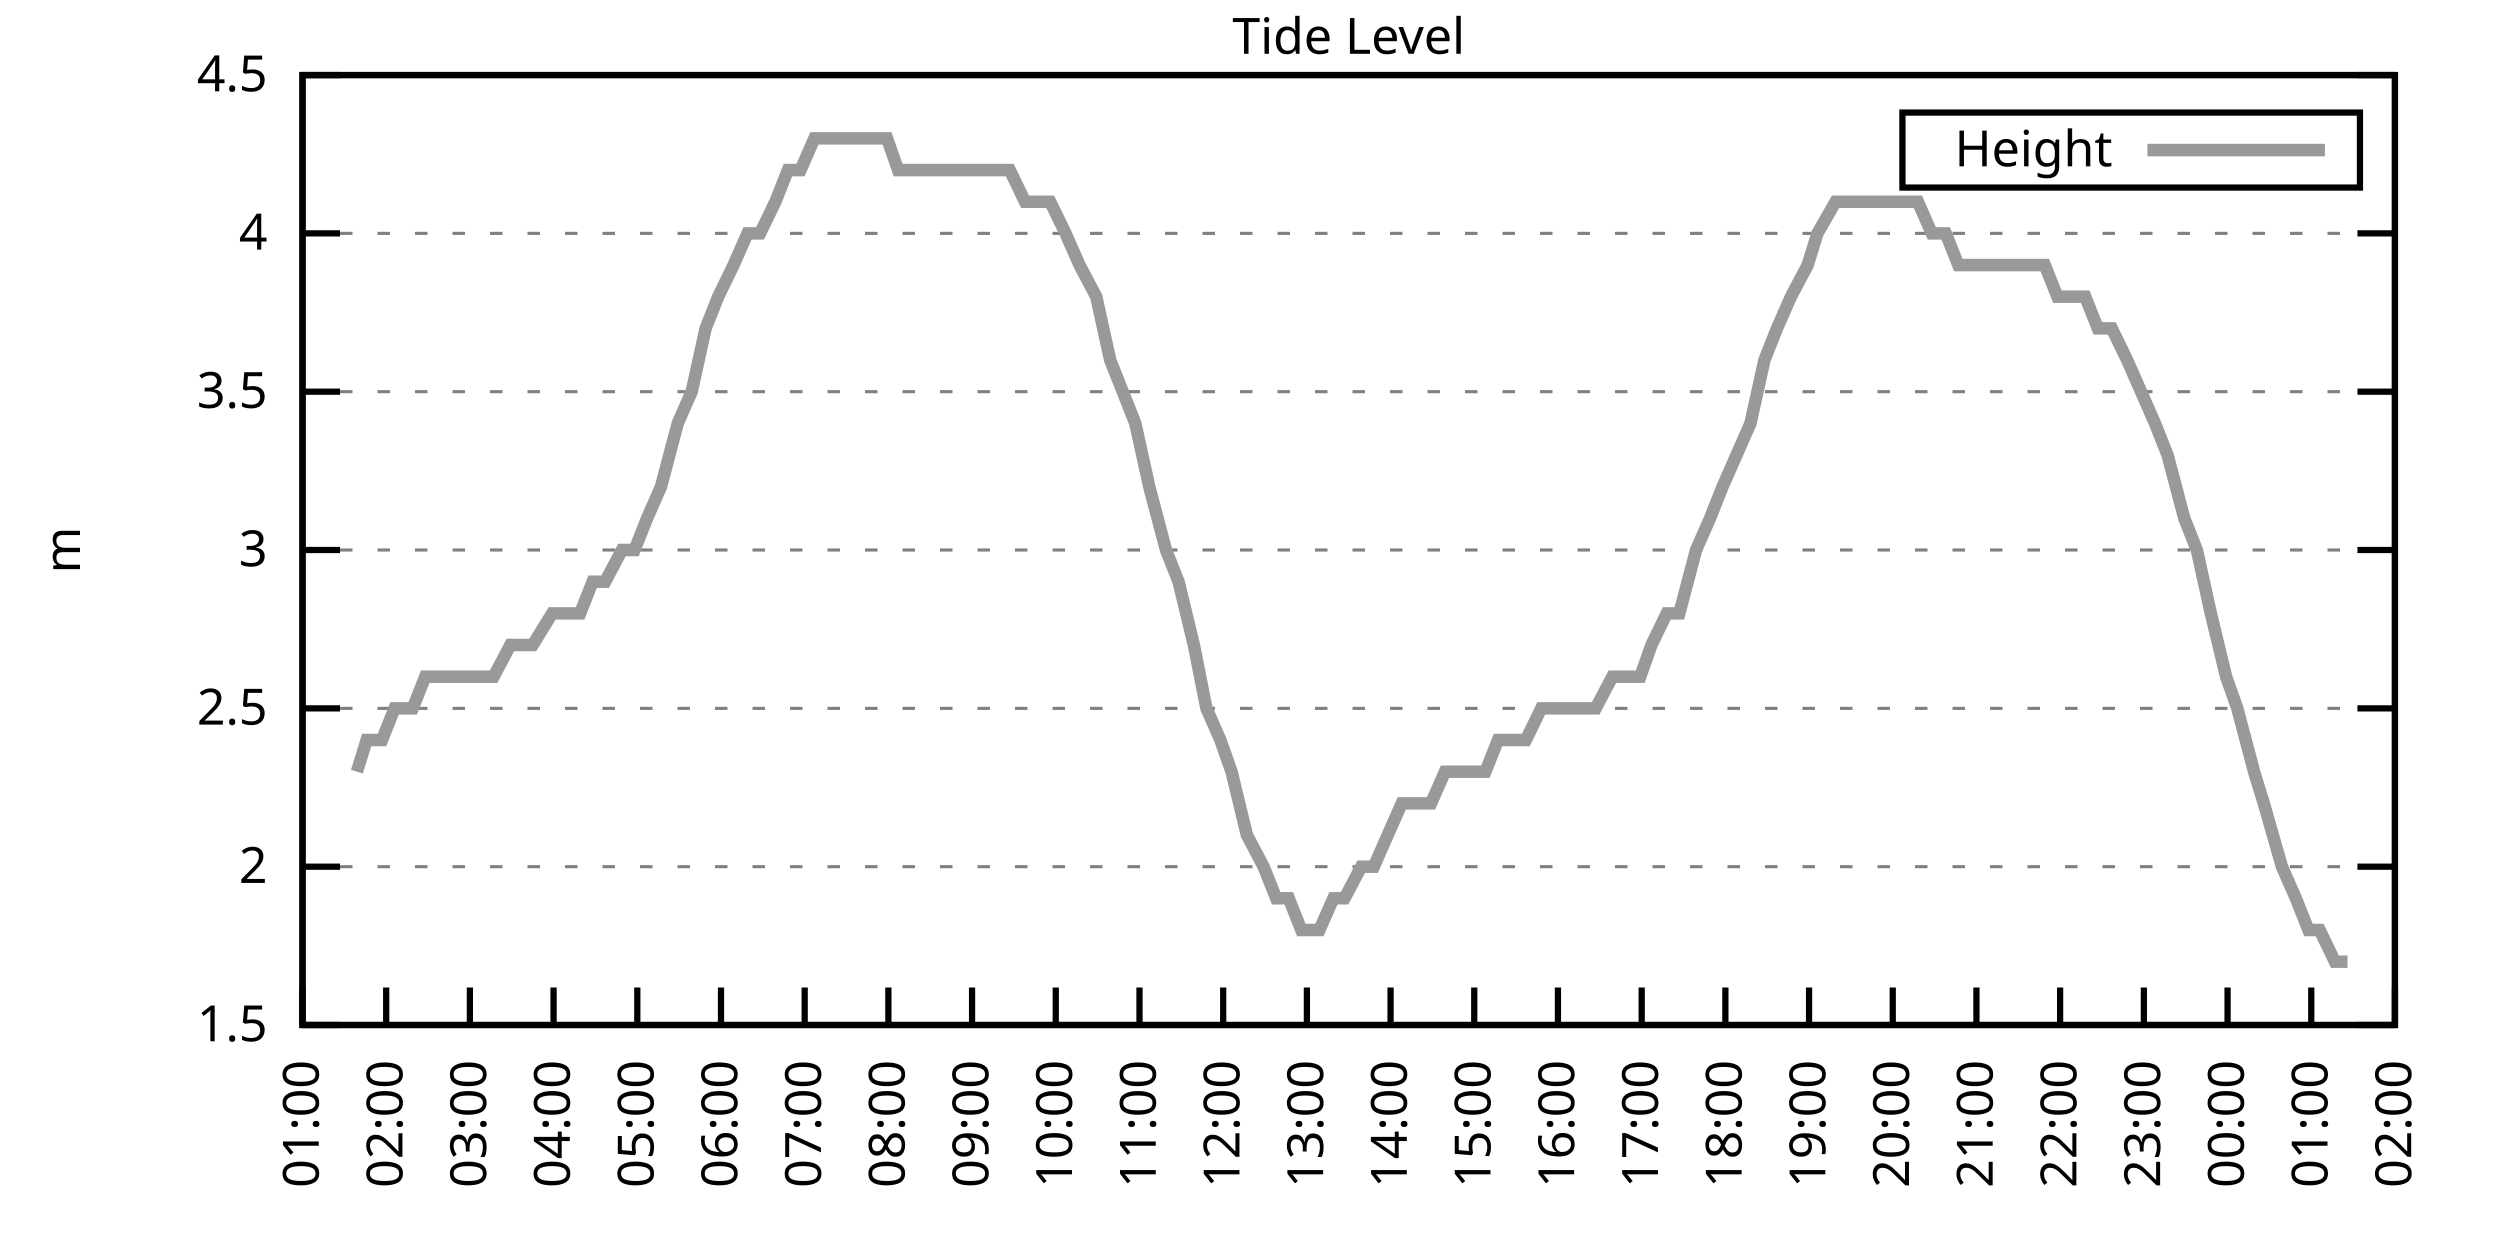
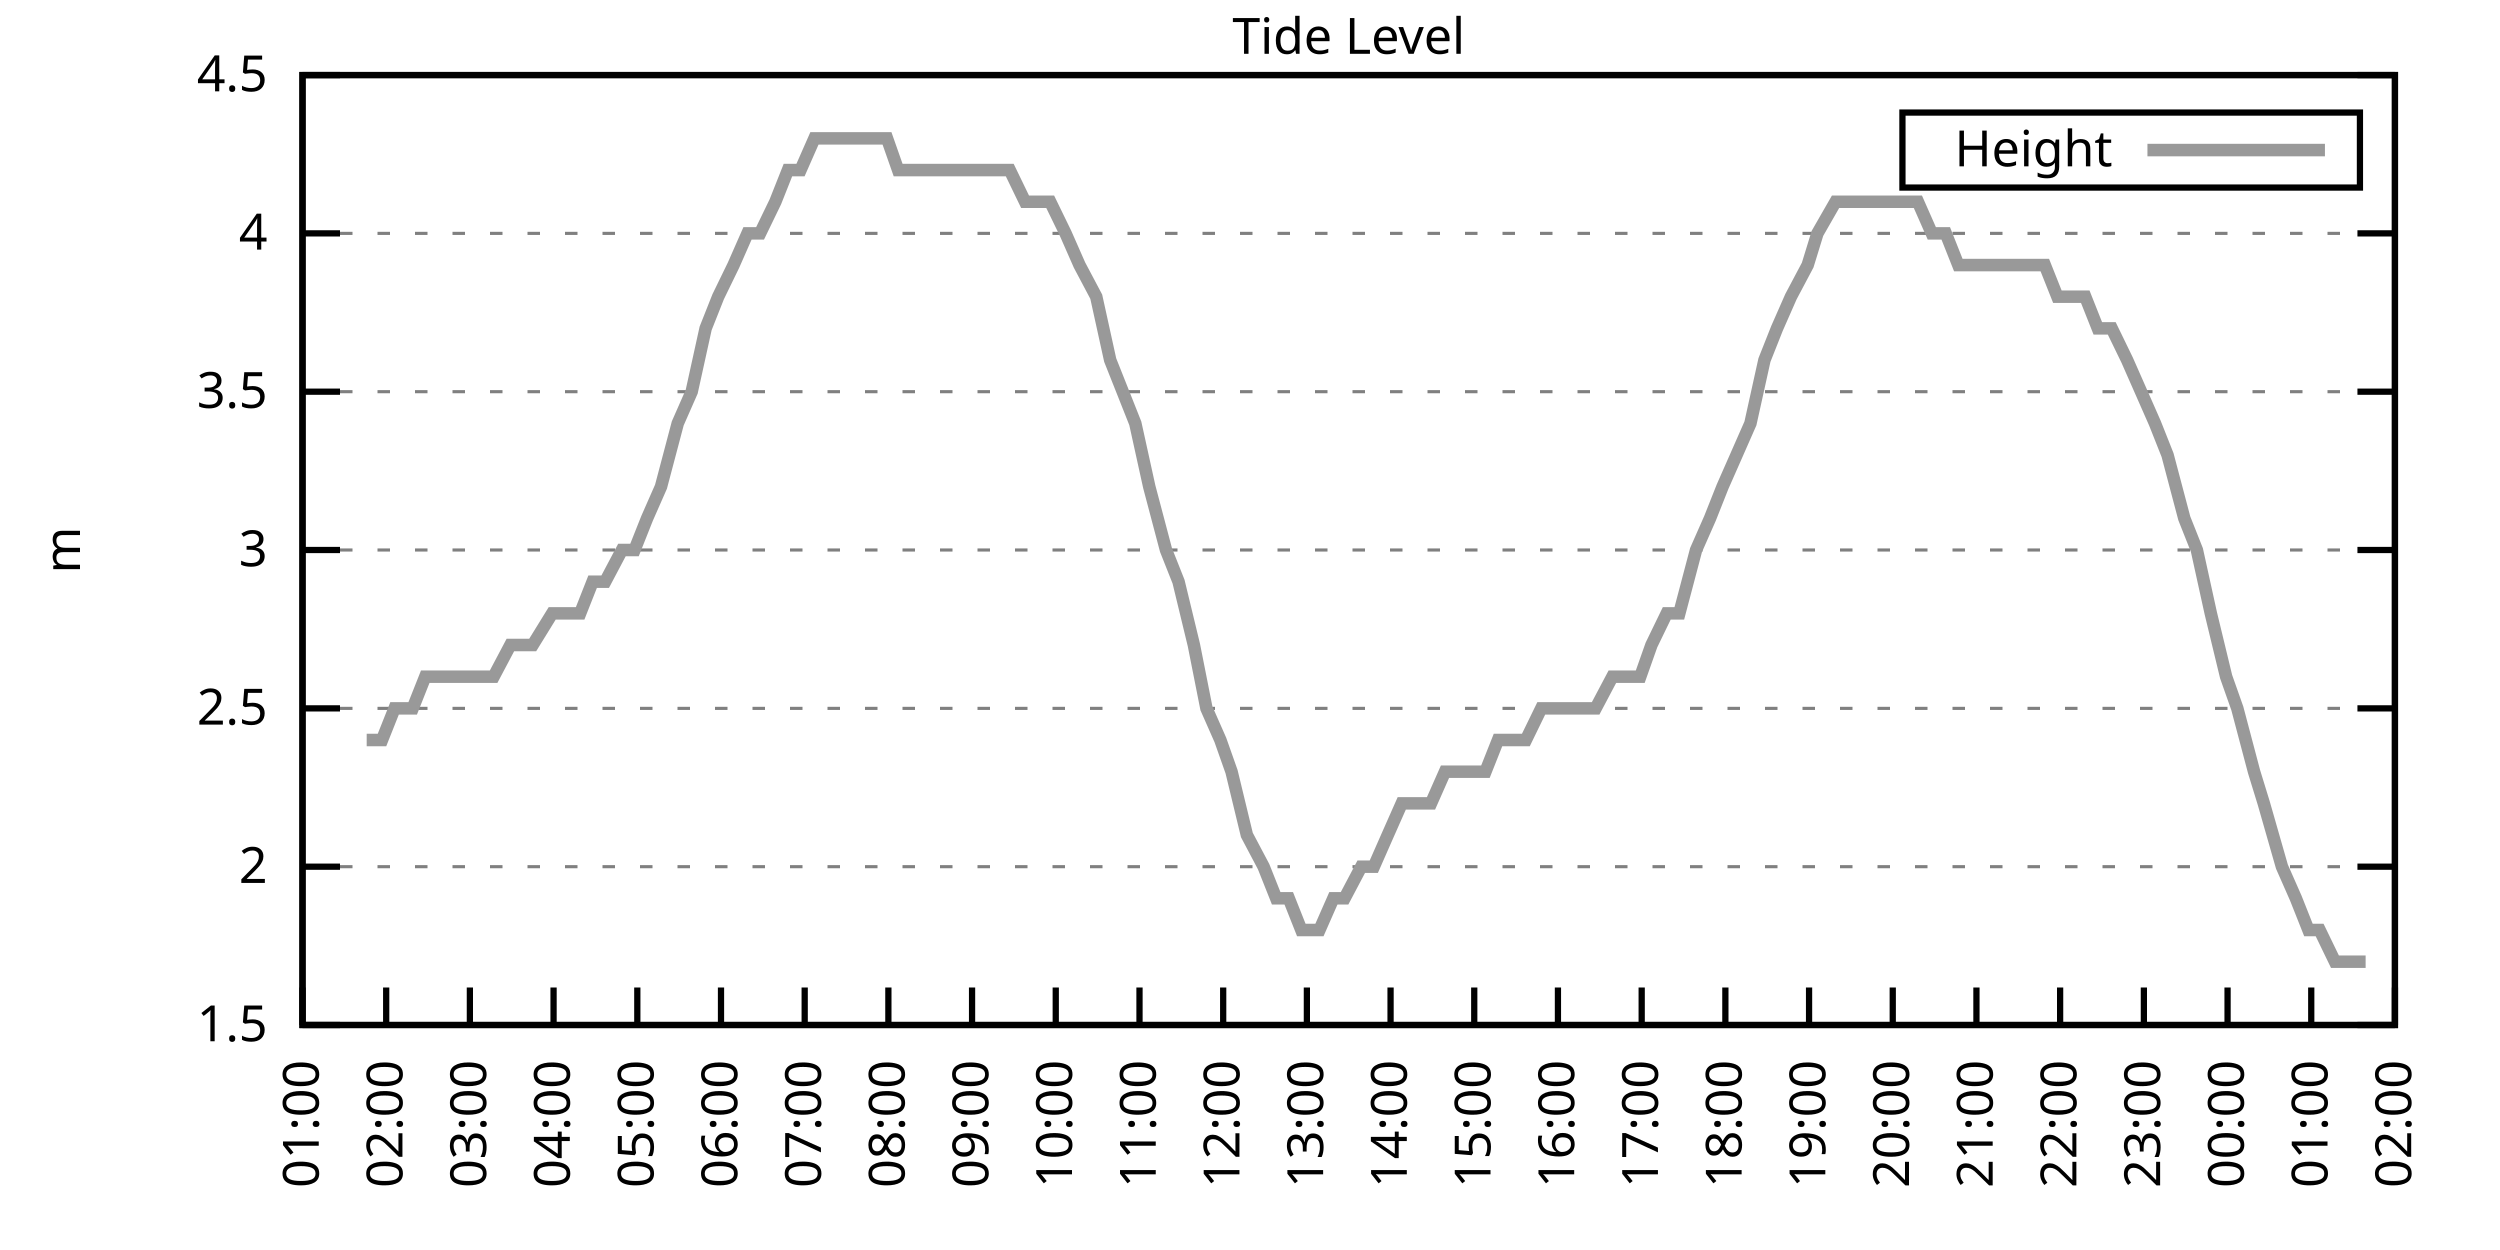
<svg xmlns="http://www.w3.org/2000/svg" xmlns:xlink="http://www.w3.org/1999/xlink" width="400" height="200" viewBox="0 0 400 200">
  <g id="gnuplot_canvas">
    <rect x="0" y="0" width="400" height="200" fill="none" />
    <defs>
      <circle id="gpDot" r="0.5" stroke-width="0.5" stroke="currentColor" />
      <path id="gpPt0" stroke-width="0.333" stroke="currentColor" d="M-1,0 h2 M0,-1 v2" />
      <path id="gpPt1" stroke-width="0.333" stroke="currentColor" d="M-1,-1 L1,1 M1,-1 L-1,1" />
      <path id="gpPt2" stroke-width="0.333" stroke="currentColor" d="M-1,0 L1,0 M0,-1 L0,1 M-1,-1 L1,1 M-1,1 L1,-1" />
      <rect id="gpPt3" stroke-width="0.333" stroke="currentColor" x="-1" y="-1" width="2" height="2" />
      <rect id="gpPt4" stroke-width="0.333" stroke="currentColor" fill="currentColor" x="-1" y="-1" width="2" height="2" />
      <circle id="gpPt5" stroke-width="0.333" stroke="currentColor" cx="0" cy="0" r="1" />
      <use xlink:href="#gpPt5" id="gpPt6" fill="currentColor" stroke="none" />
      <path id="gpPt7" stroke-width="0.333" stroke="currentColor" d="M0,-1.33 L-1.33,0.67 L1.33,0.67 z" />
      <use xlink:href="#gpPt7" id="gpPt8" fill="currentColor" stroke="none" />
      <use xlink:href="#gpPt7" id="gpPt9" stroke="currentColor" transform="rotate(180)" />
      <use xlink:href="#gpPt9" id="gpPt10" fill="currentColor" stroke="none" />
      <use xlink:href="#gpPt3" id="gpPt11" stroke="currentColor" transform="rotate(45)" />
      <use xlink:href="#gpPt11" id="gpPt12" fill="currentColor" stroke="none" />
      <path id="gpPt13" stroke-width="0.333" stroke="currentColor" d="M0,1.330 L1.265,0.411 L0.782,-1.067 L-0.782,-1.076 L-1.265,0.411 z" />
      <use xlink:href="#gpPt13" id="gpPt14" fill="currentColor" stroke="none" />
      <filter id="textbox" filterUnits="objectBoundingBox" x="0" y="0" height="1" width="1">
        <feFlood flood-color="white" flood-opacity="1" result="bgnd" />
        <feComposite in="SourceGraphic" in2="bgnd" operator="atop" />
      </filter>
      <filter id="greybox" filterUnits="objectBoundingBox" x="0" y="0" height="1" width="1">
        <feFlood flood-color="lightgrey" flood-opacity="1" result="grey" />
        <feComposite in="SourceGraphic" in2="grey" operator="atop" />
      </filter>
    </defs>
    <g fill="none" color="white" stroke="currentColor" stroke-width="1.00" stroke-linecap="butt" stroke-linejoin="miter">
</g>
    <g fill="none" color="black" stroke="currentColor" stroke-width="1.00" stroke-linecap="butt" stroke-linejoin="miter">
      <g stroke="none" shape-rendering="crispEdges">
        <polygon fill="rgb(255, 255, 255)" points="48.40,164.00 383.18,164.00 383.18,12.02 48.40,12.02 " />
      </g>
    </g>
    <g fill="none" color="black" stroke="currentColor" stroke-width="1.00" stroke-linecap="butt" stroke-linejoin="miter">
</g>
    <g fill="none" color="black" stroke="black" stroke-width="0.50" stroke-linecap="butt" stroke-linejoin="miter">
</g>
    <g fill="none" color="gray" stroke="currentColor" stroke-width="0.50" stroke-linecap="butt" stroke-linejoin="miter">
      <path stroke="gray" stroke-dasharray="2,4" class="gridline" d="M48.40,164.00 L383.19,164.00  " />
    </g>
    <g fill="none" color="gray" stroke="gray" stroke-width="1.00" stroke-linecap="butt" stroke-linejoin="miter">
</g>
    <g fill="none" color="black" stroke="currentColor" stroke-width="1.00" stroke-linecap="butt" stroke-linejoin="miter">
      <path stroke="black" d="M48.40,164.00 L54.40,164.00 M383.19,164.00 L377.19,164.00  " />
      <g transform="translate(42.80,166.60)" stroke="none" fill="black" font-family="Sans" font-size="8.00" text-anchor="end">
        <text>
          <tspan font-family="Sans"> 1.5</tspan>
        </text>
      </g>
    </g>
    <g fill="none" color="black" stroke="currentColor" stroke-width="1.00" stroke-linecap="butt" stroke-linejoin="miter">
</g>
    <g fill="none" color="black" stroke="black" stroke-width="0.50" stroke-linecap="butt" stroke-linejoin="miter">
</g>
    <g fill="none" color="gray" stroke="currentColor" stroke-width="0.50" stroke-linecap="butt" stroke-linejoin="miter">
      <path stroke="gray" stroke-dasharray="2,4" class="gridline" d="M48.40,138.67 L383.19,138.67  " />
    </g>
    <g fill="none" color="gray" stroke="gray" stroke-width="1.00" stroke-linecap="butt" stroke-linejoin="miter">
</g>
    <g fill="none" color="black" stroke="currentColor" stroke-width="1.00" stroke-linecap="butt" stroke-linejoin="miter">
      <path stroke="black" d="M48.40,138.67 L54.40,138.67 M383.19,138.67 L377.19,138.67  " />
      <g transform="translate(42.80,141.27)" stroke="none" fill="black" font-family="Sans" font-size="8.00" text-anchor="end">
        <text>
          <tspan font-family="Sans"> 2</tspan>
        </text>
      </g>
    </g>
    <g fill="none" color="black" stroke="currentColor" stroke-width="1.00" stroke-linecap="butt" stroke-linejoin="miter">
</g>
    <g fill="none" color="black" stroke="black" stroke-width="0.50" stroke-linecap="butt" stroke-linejoin="miter">
</g>
    <g fill="none" color="gray" stroke="currentColor" stroke-width="0.50" stroke-linecap="butt" stroke-linejoin="miter">
      <path stroke="gray" stroke-dasharray="2,4" class="gridline" d="M48.40,113.34 L383.19,113.34  " />
    </g>
    <g fill="none" color="gray" stroke="gray" stroke-width="1.00" stroke-linecap="butt" stroke-linejoin="miter">
</g>
    <g fill="none" color="black" stroke="currentColor" stroke-width="1.00" stroke-linecap="butt" stroke-linejoin="miter">
      <path stroke="black" d="M48.40,113.34 L54.40,113.34 M383.19,113.34 L377.19,113.34  " />
      <g transform="translate(42.80,115.94)" stroke="none" fill="black" font-family="Sans" font-size="8.00" text-anchor="end">
        <text>
          <tspan font-family="Sans"> 2.5</tspan>
        </text>
      </g>
    </g>
    <g fill="none" color="black" stroke="currentColor" stroke-width="1.00" stroke-linecap="butt" stroke-linejoin="miter">
</g>
    <g fill="none" color="black" stroke="black" stroke-width="0.50" stroke-linecap="butt" stroke-linejoin="miter">
</g>
    <g fill="none" color="gray" stroke="currentColor" stroke-width="0.50" stroke-linecap="butt" stroke-linejoin="miter">
      <path stroke="gray" stroke-dasharray="2,4" class="gridline" d="M48.40,88.00 L383.19,88.00  " />
    </g>
    <g fill="none" color="gray" stroke="gray" stroke-width="1.00" stroke-linecap="butt" stroke-linejoin="miter">
</g>
    <g fill="none" color="black" stroke="currentColor" stroke-width="1.00" stroke-linecap="butt" stroke-linejoin="miter">
      <path stroke="black" d="M48.40,88.00 L54.40,88.00 M383.19,88.00 L377.19,88.00  " />
      <g transform="translate(42.80,90.60)" stroke="none" fill="black" font-family="Sans" font-size="8.00" text-anchor="end">
        <text>
          <tspan font-family="Sans"> 3</tspan>
        </text>
      </g>
    </g>
    <g fill="none" color="black" stroke="currentColor" stroke-width="1.00" stroke-linecap="butt" stroke-linejoin="miter">
</g>
    <g fill="none" color="black" stroke="black" stroke-width="0.50" stroke-linecap="butt" stroke-linejoin="miter">
</g>
    <g fill="none" color="gray" stroke="currentColor" stroke-width="0.50" stroke-linecap="butt" stroke-linejoin="miter">
      <path stroke="gray" stroke-dasharray="2,4" class="gridline" d="M48.40,62.67 L383.19,62.67  " />
    </g>
    <g fill="none" color="gray" stroke="gray" stroke-width="1.00" stroke-linecap="butt" stroke-linejoin="miter">
</g>
    <g fill="none" color="black" stroke="currentColor" stroke-width="1.00" stroke-linecap="butt" stroke-linejoin="miter">
      <path stroke="black" d="M48.40,62.67 L54.40,62.67 M383.19,62.67 L377.19,62.67  " />
      <g transform="translate(42.80,65.27)" stroke="none" fill="black" font-family="Sans" font-size="8.00" text-anchor="end">
        <text>
          <tspan font-family="Sans"> 3.5</tspan>
        </text>
      </g>
    </g>
    <g fill="none" color="black" stroke="currentColor" stroke-width="1.00" stroke-linecap="butt" stroke-linejoin="miter">
</g>
    <g fill="none" color="black" stroke="black" stroke-width="0.50" stroke-linecap="butt" stroke-linejoin="miter">
</g>
    <g fill="none" color="gray" stroke="currentColor" stroke-width="0.50" stroke-linecap="butt" stroke-linejoin="miter">
      <path stroke="gray" stroke-dasharray="2,4" class="gridline" d="M48.40,37.34 L383.19,37.34  " />
    </g>
    <g fill="none" color="gray" stroke="gray" stroke-width="1.00" stroke-linecap="butt" stroke-linejoin="miter">
</g>
    <g fill="none" color="black" stroke="currentColor" stroke-width="1.00" stroke-linecap="butt" stroke-linejoin="miter">
      <path stroke="black" d="M48.40,37.34 L54.40,37.34 M383.19,37.34 L377.19,37.34  " />
      <g transform="translate(42.80,39.94)" stroke="none" fill="black" font-family="Sans" font-size="8.00" text-anchor="end">
        <text>
          <tspan font-family="Sans"> 4</tspan>
        </text>
      </g>
    </g>
    <g fill="none" color="black" stroke="currentColor" stroke-width="1.00" stroke-linecap="butt" stroke-linejoin="miter">
</g>
    <g fill="none" color="black" stroke="black" stroke-width="0.50" stroke-linecap="butt" stroke-linejoin="miter">
</g>
    <g fill="none" color="gray" stroke="currentColor" stroke-width="0.50" stroke-linecap="butt" stroke-linejoin="miter">
      <path stroke="gray" stroke-dasharray="2,4" class="gridline" d="M48.40,12.01 L383.19,12.01  " />
    </g>
    <g fill="none" color="gray" stroke="gray" stroke-width="1.00" stroke-linecap="butt" stroke-linejoin="miter">
</g>
    <g fill="none" color="black" stroke="currentColor" stroke-width="1.00" stroke-linecap="butt" stroke-linejoin="miter">
      <path stroke="black" d="M48.40,12.01 L54.40,12.01 M383.19,12.01 L377.19,12.01  " />
      <g transform="translate(42.80,14.61)" stroke="none" fill="black" font-family="Sans" font-size="8.00" text-anchor="end">
        <text>
          <tspan font-family="Sans"> 4.5</tspan>
        </text>
      </g>
    </g>
    <g fill="none" color="black" stroke="currentColor" stroke-width="1.00" stroke-linecap="butt" stroke-linejoin="miter">
      <path stroke="black" d="M48.40,164.00 L48.40,158.00  " />
      <g transform="translate(51.00,169.60) rotate(270.00)" stroke="none" fill="black" font-family="Sans" font-size="8.00" text-anchor="end">
        <text>
          <tspan font-family="Sans">01:00</tspan>
        </text>
      </g>
    </g>
    <g fill="none" color="black" stroke="currentColor" stroke-width="1.00" stroke-linecap="butt" stroke-linejoin="miter">
      <path stroke="black" d="M61.79,164.00 L61.79,158.00  " />
      <g transform="translate(64.39,169.60) rotate(270.00)" stroke="none" fill="black" font-family="Sans" font-size="8.00" text-anchor="end">
        <text>
          <tspan font-family="Sans">02:00</tspan>
        </text>
      </g>
    </g>
    <g fill="none" color="black" stroke="currentColor" stroke-width="1.00" stroke-linecap="butt" stroke-linejoin="miter">
      <path stroke="black" d="M75.18,164.00 L75.18,158.00  " />
      <g transform="translate(77.78,169.60) rotate(270.00)" stroke="none" fill="black" font-family="Sans" font-size="8.00" text-anchor="end">
        <text>
          <tspan font-family="Sans">03:00</tspan>
        </text>
      </g>
    </g>
    <g fill="none" color="black" stroke="currentColor" stroke-width="1.00" stroke-linecap="butt" stroke-linejoin="miter">
      <path stroke="black" d="M88.57,164.00 L88.57,158.00  " />
      <g transform="translate(91.17,169.60) rotate(270.00)" stroke="none" fill="black" font-family="Sans" font-size="8.00" text-anchor="end">
        <text>
          <tspan font-family="Sans">04:00</tspan>
        </text>
      </g>
    </g>
    <g fill="none" color="black" stroke="currentColor" stroke-width="1.00" stroke-linecap="butt" stroke-linejoin="miter">
      <path stroke="black" d="M101.97,164.00 L101.97,158.00  " />
      <g transform="translate(104.57,169.60) rotate(270.00)" stroke="none" fill="black" font-family="Sans" font-size="8.00" text-anchor="end">
        <text>
          <tspan font-family="Sans">05:00</tspan>
        </text>
      </g>
    </g>
    <g fill="none" color="black" stroke="currentColor" stroke-width="1.00" stroke-linecap="butt" stroke-linejoin="miter">
      <path stroke="black" d="M115.36,164.00 L115.36,158.00  " />
      <g transform="translate(117.96,169.60) rotate(270.00)" stroke="none" fill="black" font-family="Sans" font-size="8.00" text-anchor="end">
        <text>
          <tspan font-family="Sans">06:00</tspan>
        </text>
      </g>
    </g>
    <g fill="none" color="black" stroke="currentColor" stroke-width="1.00" stroke-linecap="butt" stroke-linejoin="miter">
      <path stroke="black" d="M128.75,164.00 L128.75,158.00  " />
      <g transform="translate(131.35,169.60) rotate(270.00)" stroke="none" fill="black" font-family="Sans" font-size="8.00" text-anchor="end">
        <text>
          <tspan font-family="Sans">07:00</tspan>
        </text>
      </g>
    </g>
    <g fill="none" color="black" stroke="currentColor" stroke-width="1.00" stroke-linecap="butt" stroke-linejoin="miter">
      <path stroke="black" d="M142.14,164.00 L142.14,158.00  " />
      <g transform="translate(144.74,169.60) rotate(270.00)" stroke="none" fill="black" font-family="Sans" font-size="8.00" text-anchor="end">
        <text>
          <tspan font-family="Sans">08:00</tspan>
        </text>
      </g>
    </g>
    <g fill="none" color="black" stroke="currentColor" stroke-width="1.00" stroke-linecap="butt" stroke-linejoin="miter">
      <path stroke="black" d="M155.53,164.00 L155.53,158.00  " />
      <g transform="translate(158.13,169.60) rotate(270.00)" stroke="none" fill="black" font-family="Sans" font-size="8.00" text-anchor="end">
        <text>
          <tspan font-family="Sans">09:00</tspan>
        </text>
      </g>
    </g>
    <g fill="none" color="black" stroke="currentColor" stroke-width="1.00" stroke-linecap="butt" stroke-linejoin="miter">
      <path stroke="black" d="M168.92,164.00 L168.92,158.00  " />
      <g transform="translate(171.52,169.60) rotate(270.00)" stroke="none" fill="black" font-family="Sans" font-size="8.00" text-anchor="end">
        <text>
          <tspan font-family="Sans">10:00</tspan>
        </text>
      </g>
    </g>
    <g fill="none" color="black" stroke="currentColor" stroke-width="1.00" stroke-linecap="butt" stroke-linejoin="miter">
      <path stroke="black" d="M182.32,164.00 L182.32,158.00  " />
      <g transform="translate(184.92,169.60) rotate(270.00)" stroke="none" fill="black" font-family="Sans" font-size="8.00" text-anchor="end">
        <text>
          <tspan font-family="Sans">11:00</tspan>
        </text>
      </g>
    </g>
    <g fill="none" color="black" stroke="currentColor" stroke-width="1.00" stroke-linecap="butt" stroke-linejoin="miter">
      <path stroke="black" d="M195.71,164.00 L195.71,158.00  " />
      <g transform="translate(198.31,169.60) rotate(270.00)" stroke="none" fill="black" font-family="Sans" font-size="8.00" text-anchor="end">
        <text>
          <tspan font-family="Sans">12:00</tspan>
        </text>
      </g>
    </g>
    <g fill="none" color="black" stroke="currentColor" stroke-width="1.00" stroke-linecap="butt" stroke-linejoin="miter">
      <path stroke="black" d="M209.10,164.00 L209.10,158.00  " />
      <g transform="translate(211.70,169.60) rotate(270.00)" stroke="none" fill="black" font-family="Sans" font-size="8.00" text-anchor="end">
        <text>
          <tspan font-family="Sans">13:00</tspan>
        </text>
      </g>
    </g>
    <g fill="none" color="black" stroke="currentColor" stroke-width="1.00" stroke-linecap="butt" stroke-linejoin="miter">
      <path stroke="black" d="M222.49,164.00 L222.49,158.00  " />
      <g transform="translate(225.09,169.60) rotate(270.00)" stroke="none" fill="black" font-family="Sans" font-size="8.00" text-anchor="end">
        <text>
          <tspan font-family="Sans">14:00</tspan>
        </text>
      </g>
    </g>
    <g fill="none" color="black" stroke="currentColor" stroke-width="1.00" stroke-linecap="butt" stroke-linejoin="miter">
      <path stroke="black" d="M235.88,164.00 L235.88,158.00  " />
      <g transform="translate(238.48,169.60) rotate(270.00)" stroke="none" fill="black" font-family="Sans" font-size="8.00" text-anchor="end">
        <text>
          <tspan font-family="Sans">15:00</tspan>
        </text>
      </g>
    </g>
    <g fill="none" color="black" stroke="currentColor" stroke-width="1.00" stroke-linecap="butt" stroke-linejoin="miter">
      <path stroke="black" d="M249.27,164.00 L249.27,158.00  " />
      <g transform="translate(251.87,169.60) rotate(270.00)" stroke="none" fill="black" font-family="Sans" font-size="8.00" text-anchor="end">
        <text>
          <tspan font-family="Sans">16:00</tspan>
        </text>
      </g>
    </g>
    <g fill="none" color="black" stroke="currentColor" stroke-width="1.00" stroke-linecap="butt" stroke-linejoin="miter">
      <path stroke="black" d="M262.67,164.00 L262.67,158.00  " />
      <g transform="translate(265.27,169.60) rotate(270.00)" stroke="none" fill="black" font-family="Sans" font-size="8.00" text-anchor="end">
        <text>
          <tspan font-family="Sans">17:00</tspan>
        </text>
      </g>
    </g>
    <g fill="none" color="black" stroke="currentColor" stroke-width="1.00" stroke-linecap="butt" stroke-linejoin="miter">
      <path stroke="black" d="M276.06,164.00 L276.06,158.00  " />
      <g transform="translate(278.66,169.60) rotate(270.00)" stroke="none" fill="black" font-family="Sans" font-size="8.00" text-anchor="end">
        <text>
          <tspan font-family="Sans">18:00</tspan>
        </text>
      </g>
    </g>
    <g fill="none" color="black" stroke="currentColor" stroke-width="1.00" stroke-linecap="butt" stroke-linejoin="miter">
      <path stroke="black" d="M289.45,164.00 L289.45,158.00  " />
      <g transform="translate(292.05,169.60) rotate(270.00)" stroke="none" fill="black" font-family="Sans" font-size="8.00" text-anchor="end">
        <text>
          <tspan font-family="Sans">19:00</tspan>
        </text>
      </g>
    </g>
    <g fill="none" color="black" stroke="currentColor" stroke-width="1.00" stroke-linecap="butt" stroke-linejoin="miter">
      <path stroke="black" d="M302.84,164.00 L302.84,158.00  " />
      <g transform="translate(305.44,169.60) rotate(270.00)" stroke="none" fill="black" font-family="Sans" font-size="8.00" text-anchor="end">
        <text>
          <tspan font-family="Sans">20:00</tspan>
        </text>
      </g>
    </g>
    <g fill="none" color="black" stroke="currentColor" stroke-width="1.00" stroke-linecap="butt" stroke-linejoin="miter">
      <path stroke="black" d="M316.23,164.00 L316.23,158.00  " />
      <g transform="translate(318.83,169.60) rotate(270.00)" stroke="none" fill="black" font-family="Sans" font-size="8.00" text-anchor="end">
        <text>
          <tspan font-family="Sans">21:00</tspan>
        </text>
      </g>
    </g>
    <g fill="none" color="black" stroke="currentColor" stroke-width="1.00" stroke-linecap="butt" stroke-linejoin="miter">
      <path stroke="black" d="M329.62,164.00 L329.62,158.00  " />
      <g transform="translate(332.22,169.60) rotate(270.00)" stroke="none" fill="black" font-family="Sans" font-size="8.00" text-anchor="end">
        <text>
          <tspan font-family="Sans">22:00</tspan>
        </text>
      </g>
    </g>
    <g fill="none" color="black" stroke="currentColor" stroke-width="1.00" stroke-linecap="butt" stroke-linejoin="miter">
      <path stroke="black" d="M343.02,164.00 L343.02,158.00  " />
      <g transform="translate(345.62,169.60) rotate(270.00)" stroke="none" fill="black" font-family="Sans" font-size="8.00" text-anchor="end">
        <text>
          <tspan font-family="Sans">23:00</tspan>
        </text>
      </g>
    </g>
    <g fill="none" color="black" stroke="currentColor" stroke-width="1.00" stroke-linecap="butt" stroke-linejoin="miter">
      <path stroke="black" d="M356.41,164.00 L356.41,158.00  " />
      <g transform="translate(359.01,169.60) rotate(270.00)" stroke="none" fill="black" font-family="Sans" font-size="8.00" text-anchor="end">
        <text>
          <tspan font-family="Sans">00:00</tspan>
        </text>
      </g>
    </g>
    <g fill="none" color="black" stroke="currentColor" stroke-width="1.00" stroke-linecap="butt" stroke-linejoin="miter">
      <path stroke="black" d="M369.80,164.00 L369.80,158.00  " />
      <g transform="translate(372.40,169.60) rotate(270.00)" stroke="none" fill="black" font-family="Sans" font-size="8.00" text-anchor="end">
        <text>
          <tspan font-family="Sans">01:00</tspan>
        </text>
      </g>
    </g>
    <g fill="none" color="black" stroke="currentColor" stroke-width="1.00" stroke-linecap="butt" stroke-linejoin="miter">
      <path stroke="black" d="M383.19,164.00 L383.19,158.00  " />
      <g transform="translate(385.79,169.60) rotate(270.00)" stroke="none" fill="black" font-family="Sans" font-size="8.00" text-anchor="end">
        <text>
          <tspan font-family="Sans">02:00</tspan>
        </text>
      </g>
    </g>
    <g fill="none" color="black" stroke="currentColor" stroke-width="1.00" stroke-linecap="butt" stroke-linejoin="miter">
</g>
    <g fill="none" color="black" stroke="currentColor" stroke-width="1.00" stroke-linecap="butt" stroke-linejoin="miter">
      <path stroke="black" d="M48.40,12.01 L48.40,164.00 L383.19,164.00 L383.19,12.01 L48.40,12.01 Z  " />
    </g>
    <g fill="none" color="black" stroke="currentColor" stroke-width="1.00" stroke-linecap="butt" stroke-linejoin="miter">
</g>
    <g fill="none" color="black" stroke="currentColor" stroke-width="1.00" stroke-linecap="butt" stroke-linejoin="miter">
      <path stroke="black" d="M304.39,30.01 L304.39,18.01 L377.59,18.01 L377.59,30.01 L304.39,30.01 Z  " />
    </g>
    <g id="Tide_level_plot_1">
      <g fill="none" color="white" stroke="black" stroke-width="2.00" stroke-linecap="butt" stroke-linejoin="miter">
</g>
      <g fill="none" color="black" stroke="currentColor" stroke-width="2.00" stroke-linecap="butt" stroke-linejoin="miter">
        <g transform="translate(337.99,26.61)" stroke="none" fill="black" font-family="Sans" font-size="8.00" text-anchor="end">
          <text>
            <tspan font-family="Sans">Height</tspan>
          </text>
        </g>
      </g>
      <g fill="none" color="black" stroke="currentColor" stroke-width="2.00" stroke-linecap="butt" stroke-linejoin="miter">
-         <path stroke="rgb(153, 153, 153)" d="M343.59,24.01 L371.99,24.01 M57.10,123.47 L58.67,118.40 L61.12,118.40 L63.13,113.34 L66.03,113.34 L68.04,108.27   L70.50,108.27 L72.50,108.27 L74.96,108.27 L77.19,108.27 L78.98,108.27 L81.66,103.20 L83.44,103.20 L85.23,103.20   L88.35,98.14 L89.91,98.14 L92.82,98.14 L94.82,93.07 L96.83,93.07 L99.51,88.00 L101.52,88.00 L103.53,82.94   L105.76,77.87 L108.44,67.74 L110.67,62.67 L112.90,52.54 L114.91,47.47 L117.37,42.41 L119.60,37.34 L121.61,37.34   L124.06,32.28 L126.07,27.21 L128.08,27.21 L130.31,22.14 L132.99,22.14 L135.22,22.14 L137.45,22.14 L139.69,22.14   L141.92,22.14 L143.70,27.21 L145.94,27.21 L148.61,27.21 L150.62,27.21 L152.85,27.21 L155.31,27.21 L157.32,27.21   L159.33,27.21 L161.56,27.21 L164.01,32.28 L166.47,32.28 L168.03,32.28 L170.49,37.34 L172.72,42.41 L175.40,47.47   L177.63,57.61 L179.64,62.67 L181.65,67.74 L183.88,77.87 L186.56,88.00 L188.57,93.07 L191.02,103.20 L193.03,113.34   L195.26,118.40 L197.05,123.47 L199.50,133.60 L202.18,138.67 L204.19,143.73 L206.20,143.73 L208.21,148.80 L211.11,148.80   L213.34,143.73 L215.13,143.73 L217.80,138.67 L219.81,138.67 L222.04,133.60 L224.28,128.54 L226.51,128.54 L228.96,128.54   L231.20,123.47 L233.20,123.47 L235.44,123.47 L237.67,123.47 L239.68,118.40 L241.91,118.40 L244.14,118.40 L246.60,113.34   L248.60,113.34 L250.84,113.34 L253.51,113.34 L255.30,113.34 L257.98,108.27 L260.21,108.27 L262.44,108.27 L264.23,103.20   L266.68,98.14 L268.69,98.14 L271.37,88.00 L273.60,82.94 L275.61,77.87 L277.84,72.81 L280.07,67.74 L282.31,57.61   L284.32,52.54 L286.55,47.47 L289.23,42.41 L290.79,37.34 L293.69,32.28 L295.92,32.28 L297.93,32.28 L300.16,32.28   L302.62,32.28 L304.85,32.28 L306.86,32.28 L309.09,37.34 L311.32,37.34 L313.33,42.41 L315.56,42.41 L318.24,42.41   L320.25,42.41 L322.48,42.41 L324.94,42.41 L327.17,42.41 L329.18,47.47 L331.63,47.47 L333.64,47.47 L335.65,52.54   L337.88,52.54 L340.34,57.61 L342.57,62.67 L344.80,67.74 L346.81,72.81 L349.49,82.94 L351.50,88.00 L353.73,98.14   L356.18,108.27 L357.97,113.34 L360.65,123.47 L362.21,128.54 L365.11,138.67 L367.34,143.73 L369.35,148.80 L371.14,148.80   L373.59,153.87 L375.60,153.87  " />
+         <path stroke="rgb(153, 153, 153)" d="M343.59,24.01 L371.99,24.01 M58.67,118.40 L61.12,118.40 L63.13,113.34 L66.03,113.34 L68.04,108.27 L70.50,108.27   L72.50,108.27 L74.96,108.27 L77.19,108.27 L78.98,108.27 L81.66,103.20 L83.44,103.20 L85.23,103.20 L88.35,98.14   L89.91,98.14 L92.82,98.14 L94.82,93.07 L96.83,93.07 L99.51,88.00 L101.52,88.00 L103.53,82.94 L105.76,77.87   L108.44,67.74 L110.67,62.67 L112.90,52.54 L114.91,47.47 L117.37,42.41 L119.60,37.34 L121.61,37.34 L124.06,32.28   L126.07,27.21 L128.08,27.21 L130.31,22.14 L132.99,22.14 L135.22,22.14 L137.45,22.14 L139.69,22.14 L141.92,22.14   L143.70,27.21 L145.94,27.21 L148.61,27.21 L150.62,27.21 L152.85,27.21 L155.31,27.21 L157.32,27.21 L159.33,27.21   L161.56,27.21 L164.01,32.28 L166.47,32.28 L168.03,32.28 L170.49,37.34 L172.72,42.41 L175.40,47.47 L177.63,57.61   L179.64,62.67 L181.65,67.74 L183.88,77.87 L186.56,88.00 L188.57,93.07 L191.02,103.20 L193.03,113.34 L195.26,118.40   L197.05,123.47 L199.50,133.60 L202.18,138.67 L204.19,143.73 L206.20,143.73 L208.21,148.80 L211.11,148.80 L213.34,143.73   L215.13,143.73 L217.80,138.67 L219.81,138.67 L222.04,133.60 L224.28,128.54 L226.51,128.54 L228.96,128.54 L231.20,123.47   L233.20,123.47 L235.44,123.47 L237.67,123.47 L239.68,118.40 L241.91,118.40 L244.14,118.40 L246.60,113.34 L248.60,113.34   L250.84,113.34 L253.51,113.34 L255.30,113.34 L257.98,108.27 L260.21,108.27 L262.44,108.27 L264.23,103.20 L266.68,98.14   L268.69,98.14 L271.37,88.00 L273.60,82.94 L275.61,77.87 L277.84,72.81 L280.07,67.74 L282.31,57.61 L284.32,52.54   L286.55,47.47 L289.23,42.41 L290.79,37.34 L293.69,32.28 L295.92,32.28 L297.93,32.28 L300.16,32.28 L302.62,32.28   L304.85,32.28 L306.86,32.28 L309.09,37.34 L311.32,37.34 L313.33,42.41 L315.56,42.41 L318.24,42.41 L320.25,42.41   L322.48,42.41 L324.94,42.41 L327.17,42.41 L329.18,47.47 L331.63,47.47 L333.64,47.47 L335.65,52.54 L337.88,52.54   L340.34,57.61 L342.57,62.67 L344.80,67.74 L346.81,72.81 L349.49,82.94 L351.50,88.00 L353.73,98.14 L356.18,108.27   L357.97,113.34 L360.65,123.47 L362.21,128.54 L365.11,138.67 L367.34,143.73 L369.35,148.80 L371.14,148.80 L373.59,153.87   L375.60,153.87 L378.50,153.87  " />
      </g>
    </g>
    <g fill="none" color="black" stroke="currentColor" stroke-width="2.00" stroke-linecap="butt" stroke-linejoin="miter">
</g>
    <g fill="none" color="black" stroke="black" stroke-width="1.00" stroke-linecap="butt" stroke-linejoin="miter">
</g>
    <g fill="none" color="black" stroke="currentColor" stroke-width="1.00" stroke-linecap="butt" stroke-linejoin="miter">
      <path stroke="black" d="M48.40,12.01 L48.40,164.00 L383.19,164.00 L383.19,12.01 L48.40,12.01 Z  " />
      <g transform="translate(12.80,88.01) rotate(270.00)" stroke="none" fill="black" font-family="Sans" font-size="8.00" text-anchor="middle">
        <text>
          <tspan font-family="Sans">m</tspan>
        </text>
      </g>
    </g>
    <g fill="none" color="black" stroke="currentColor" stroke-width="1.00" stroke-linecap="butt" stroke-linejoin="miter">
</g>
    <g fill="none" color="black" stroke="currentColor" stroke-width="1.00" stroke-linecap="butt" stroke-linejoin="miter">
      <g transform="translate(215.79,8.61)" stroke="none" fill="black" font-family="Sans" font-size="8.00" text-anchor="middle">
        <text>
          <tspan font-family="Sans">Tide Level</tspan>
        </text>
      </g>
    </g>
    <g fill="none" color="black" stroke="currentColor" stroke-width="1.00" stroke-linecap="butt" stroke-linejoin="miter">
</g>
  </g>
</svg>
